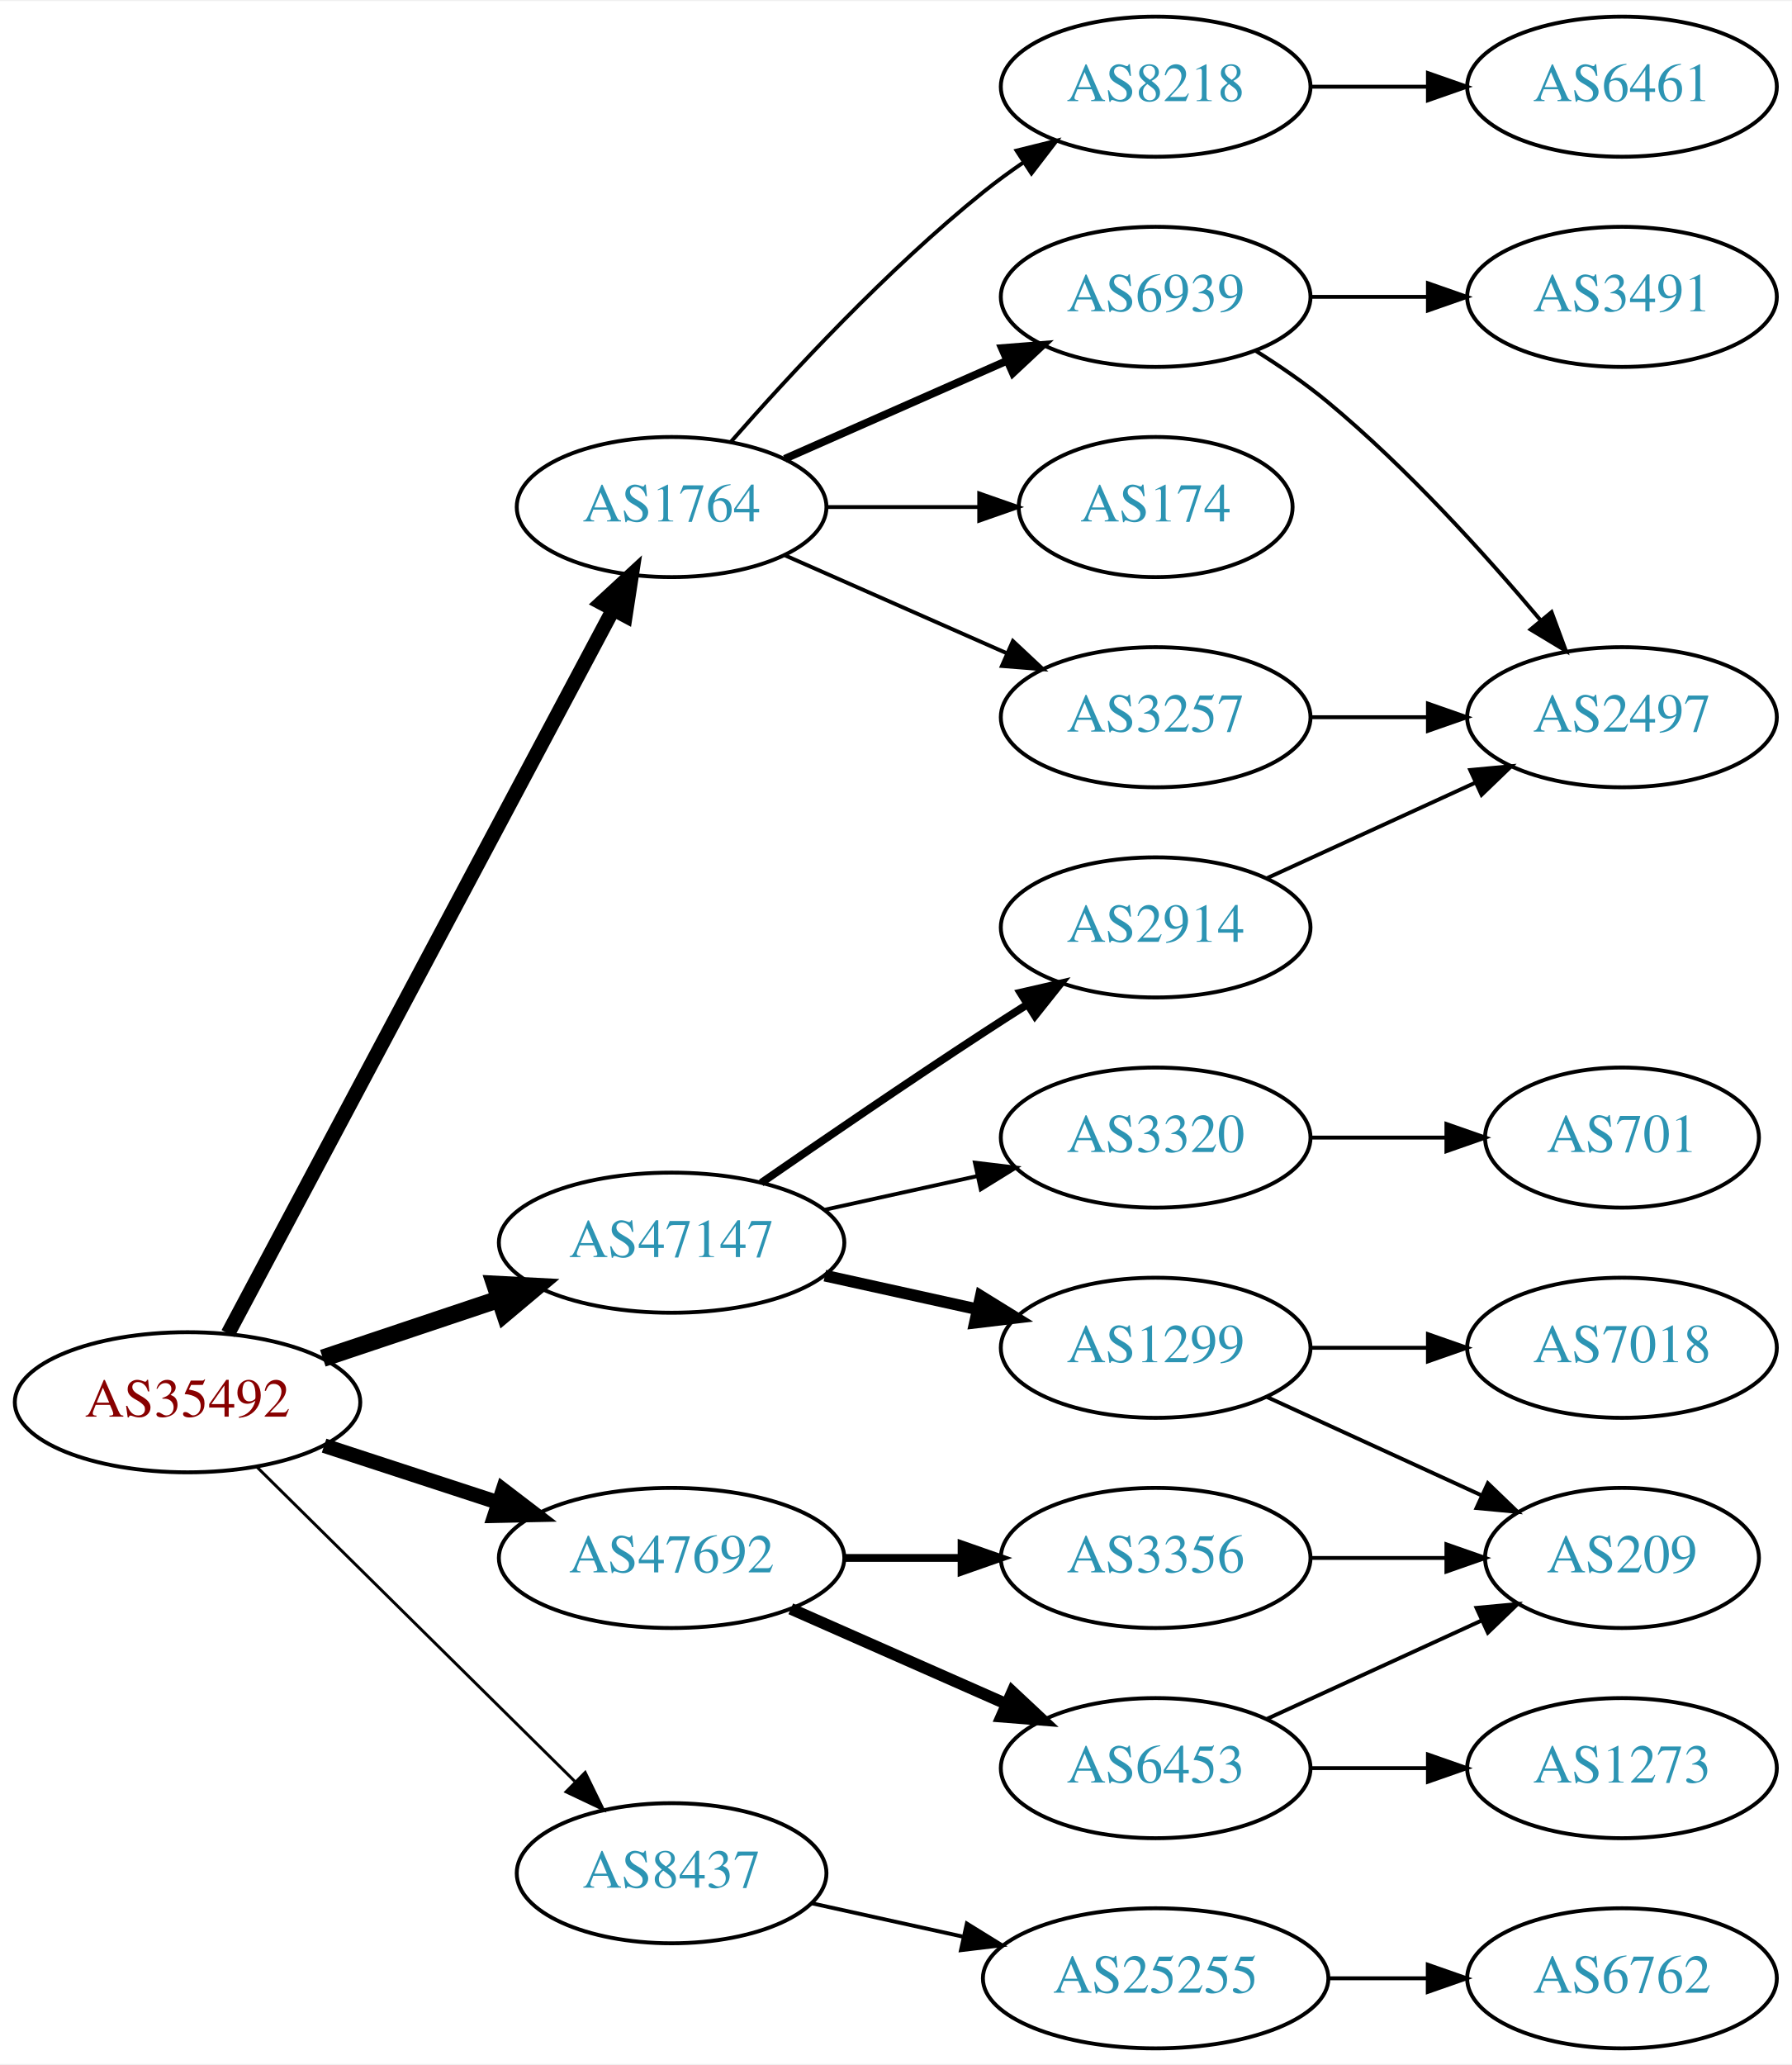
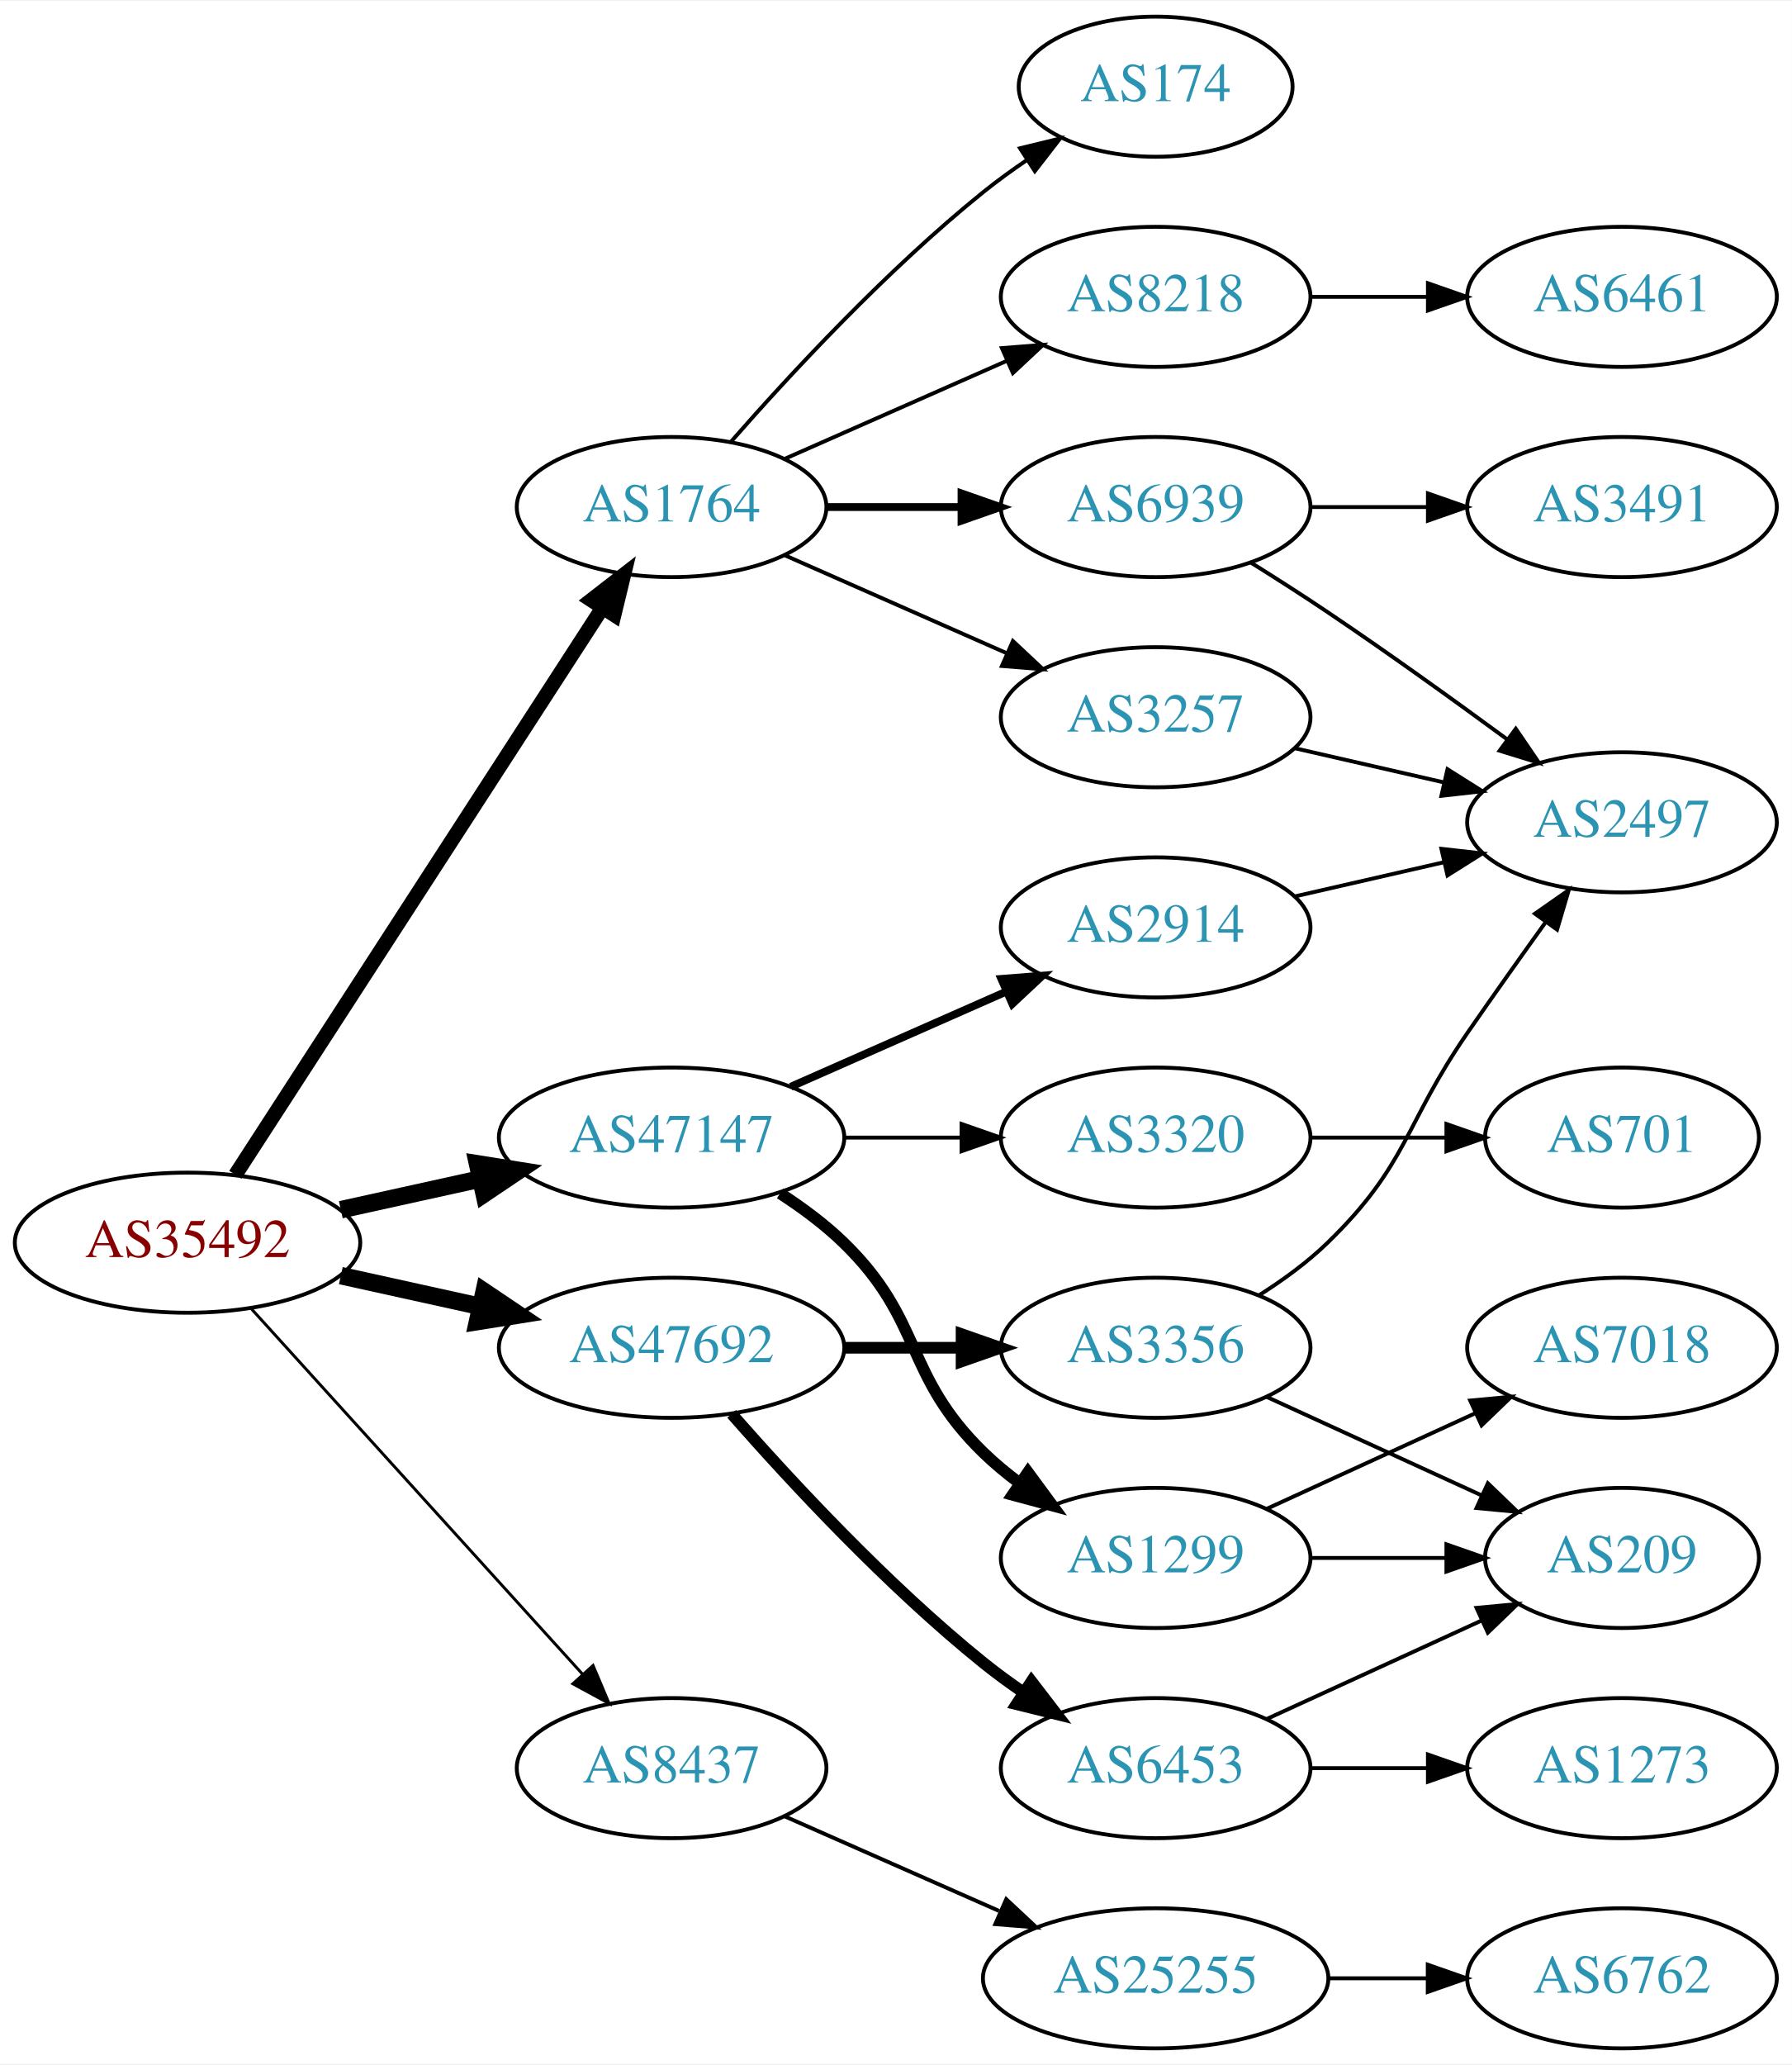
<svg xmlns="http://www.w3.org/2000/svg" xmlns:xlink="http://www.w3.org/1999/xlink" width="460pt" height="530pt" viewBox="0.00 0.00 460.47 530.00">
  <g id="graph0" class="graph" transform="scale(1 1) rotate(0) translate(4 526)">
    <polygon fill="white" stroke="none" points="-4,4 -4,-526 456.469,-526 456.469,4 -4,4" />
    <g id="node1" class="node">
      <g id="a_node1">
        <a xlink:href="/asn/35492" xlink:title="AS35492 ~ FUNKFEUER [AT]">
-           <ellipse fill="#ffffff" stroke="black" cx="44.196" cy="-166" rx="44.393" ry="18" />
-           <text text-anchor="middle" x="44.196" y="-162.3" font-family="Times,serif" font-size="14.00" fill="#880000">AS35492</text>
+           <ellipse fill="#ffffff" stroke="black" cx="44.196" cy="-207" rx="44.393" ry="18" />
+           <text text-anchor="middle" x="44.196" y="-203.3" font-family="Times,serif" font-size="14.00" fill="#880000">AS35492</text>
        </a>
      </g>
    </g>
    <g id="node2" class="node">
      <g id="a_node2">
        <a xlink:href="/asn/1764" xlink:title="AS1764 ~ NEXTLAYER-AS [AT]">
          <ellipse fill="#ffffff" stroke="black" cx="168.588" cy="-396" rx="39.794" ry="18" />
          <text text-anchor="middle" x="168.588" y="-392.3" font-family="Times,serif" font-size="14.00" fill="#2c94b3">AS1764</text>
        </a>
      </g>
    </g>
    <g id="edge1" class="edge">
-       <path fill="none" stroke="black" stroke-width="3.75" d="M54.597,-183.666C75.963,-223.817 128.271,-322.115 153.511,-369.546" />
-       <polygon fill="black" stroke="black" stroke-width="3.75" points="150.536,-371.405 158.323,-378.589 156.715,-368.117 150.536,-371.405" />
+       <path fill="none" stroke="black" stroke-width="3.75" d="M56.491,-224.442C78.077,-257.775 125.293,-330.686 150.664,-369.866" />
+       <polygon fill="black" stroke="black" stroke-width="3.75" points="147.947,-372.109 156.321,-378.6 153.823,-368.304 147.947,-372.109" />
    </g>
    <g id="node3" class="node">
      <g id="a_node3">
        <a xlink:href="/asn/8437" xlink:title="AS8437 ~ Hutchison Drei Austria GmbH [AT]">
-           <ellipse fill="#ffffff" stroke="black" cx="168.588" cy="-45" rx="39.794" ry="18" />
-           <text text-anchor="middle" x="168.588" y="-41.3" font-family="Times,serif" font-size="14.00" fill="#2c94b3">AS8437</text>
+           <ellipse fill="#ffffff" stroke="black" cx="168.588" cy="-72" rx="39.794" ry="18" />
+           <text text-anchor="middle" x="168.588" y="-68.3" font-family="Times,serif" font-size="14.00" fill="#2c94b3">AS8437</text>
        </a>
      </g>
    </g>
    <g id="edge2" class="edge">
-       <path fill="none" stroke="black" stroke-width="0.75" d="M61.958,-149.429C83.107,-128.521 119.618,-92.425 143.687,-68.629" />
-       <polygon fill="black" stroke="black" stroke-width="0.75" points="146.378,-70.89 151.029,-61.371 141.457,-65.912 146.378,-70.89" />
+       <path fill="none" stroke="black" stroke-width="0.75" d="M60.45,-190.175C81.913,-166.501 121.144,-123.229 145.711,-96.13" />
+       <polygon fill="black" stroke="black" stroke-width="0.75" points="148.403,-98.372 152.527,-88.613 143.217,-93.671 148.403,-98.372" />
    </g>
    <g id="node4" class="node">
      <g id="a_node4">
        <a xlink:href="/asn/47147" xlink:title="AS47147 ~ ANEXIA Internetdienstleistungs GmbH [AT]">
-           <ellipse fill="#ffffff" stroke="black" cx="168.588" cy="-207" rx="44.393" ry="18" />
-           <text text-anchor="middle" x="168.588" y="-203.3" font-family="Times,serif" font-size="14.00" fill="#2c94b3">AS47147</text>
+           <ellipse fill="#ffffff" stroke="black" cx="168.588" cy="-234" rx="44.393" ry="18" />
+           <text text-anchor="middle" x="168.588" y="-230.3" font-family="Times,serif" font-size="14.00" fill="#2c94b3">AS47147</text>
        </a>
      </g>
    </g>
    <g id="edge3" class="edge">
-       <path fill="none" stroke="black" stroke-width="4.5" d="M78.964,-177.312C93.01,-182.017 109.488,-187.537 124.399,-192.532" />
-       <polygon fill="black" stroke="black" stroke-width="4.5" points="123.197,-196.282 133.93,-195.725 125.699,-188.815 123.197,-196.282" />
+       <path fill="none" stroke="black" stroke-width="4.5" d="M83.586,-215.469C94.978,-217.982 107.6,-220.767 119.525,-223.397" />
+       <polygon fill="black" stroke="black" stroke-width="4.5" points="118.721,-227.252 129.335,-225.561 120.418,-219.562 118.721,-227.252" />
    </g>
    <g id="node5" class="node">
      <g id="a_node5">
        <a xlink:href="/asn/47692" xlink:title="AS47692 ~ Nessus GmbH [AT]">
-           <ellipse fill="#ffffff" stroke="black" cx="168.588" cy="-126" rx="44.393" ry="18" />
-           <text text-anchor="middle" x="168.588" y="-122.3" font-family="Times,serif" font-size="14.00" fill="#2c94b3">AS47692</text>
+           <ellipse fill="#ffffff" stroke="black" cx="168.588" cy="-180" rx="44.393" ry="18" />
+           <text text-anchor="middle" x="168.588" y="-176.3" font-family="Times,serif" font-size="14.00" fill="#2c94b3">AS47692</text>
        </a>
      </g>
    </g>
    <g id="edge4" class="edge">
-       <path fill="none" stroke="black" stroke-width="3.75" d="M79.289,-154.858C93.082,-150.35 109.177,-145.09 123.819,-140.305" />
-       <polygon fill="black" stroke="black" stroke-width="3.75" points="125.26,-143.516 133.678,-137.082 123.085,-136.862 125.26,-143.516" />
+       <path fill="none" stroke="black" stroke-width="4.5" d="M83.586,-198.531C94.978,-196.018 107.6,-193.233 119.525,-190.603" />
+       <polygon fill="black" stroke="black" stroke-width="4.5" points="120.418,-194.438 129.335,-188.439 118.721,-186.748 120.418,-194.438" />
    </g>
    <g id="node6" class="node">
      <g id="a_node6">
-         <a xlink:href="/asn/174" xlink:title="AS174 ~ Cogent Communications [US]">
-           <ellipse fill="#ffffff" stroke="black" cx="292.98" cy="-396" rx="35.194" ry="18" />
-           <text text-anchor="middle" x="292.98" y="-392.3" font-family="Times,serif" font-size="14.00" fill="#2c94b3">AS174</text>
+         <a xlink:href="/asn/8218" xlink:title="AS8218 ~ legacy Neotelecoms [FR]">
+           <ellipse fill="#ffffff" stroke="black" cx="292.98" cy="-450" rx="39.794" ry="18" />
+           <text text-anchor="middle" x="292.98" y="-446.3" font-family="Times,serif" font-size="14.00" fill="#2c94b3">AS8218</text>
        </a>
      </g>
    </g>
    <g id="edge5" class="edge">
-       <path fill="none" stroke="black" d="M208.314,-396C220.803,-396 234.742,-396 247.605,-396" />
-       <polygon fill="black" stroke="black" points="247.643,-399.5 257.643,-396 247.643,-392.5 247.643,-399.5" />
+       <path fill="none" stroke="black" d="M197.667,-408.389C214.615,-415.866 236.413,-425.483 254.782,-433.588" />
+       <polygon fill="black" stroke="black" points="253.47,-436.834 264.032,-437.669 256.296,-430.43 253.47,-436.834" />
    </g>
    <g id="node7" class="node">
      <g id="a_node7">
-         <a xlink:href="/asn/6939" xlink:title="AS6939 ~ Hurricane Electric LLC [US]">
-           <ellipse fill="#ffffff" stroke="black" cx="292.98" cy="-450" rx="39.794" ry="18" />
-           <text text-anchor="middle" x="292.98" y="-446.3" font-family="Times,serif" font-size="14.00" fill="#2c94b3">AS6939</text>
+         <a xlink:href="/asn/174" xlink:title="AS174 ~ Cogent Communications [US]">
+           <ellipse fill="#ffffff" stroke="black" cx="292.98" cy="-504" rx="35.194" ry="18" />
+           <text text-anchor="middle" x="292.98" y="-500.3" font-family="Times,serif" font-size="14.00" fill="#2c94b3">AS174</text>
        </a>
      </g>
    </g>
    <g id="edge6" class="edge">
-       <path fill="none" stroke="black" stroke-width="2" d="M197.667,-408.389C214.615,-415.866 236.413,-425.483 254.782,-433.588" />
-       <polygon fill="black" stroke="black" stroke-width="2" points="253.47,-436.834 264.032,-437.669 256.296,-430.43 253.47,-436.834" />
+       <path fill="none" stroke="black" d="M183.74,-412.663C198.842,-429.894 223.963,-457.024 248.784,-477 252.289,-479.821 256.107,-482.587 259.975,-485.208" />
+       <polygon fill="black" stroke="black" points="258.126,-488.18 268.421,-490.682 261.933,-482.306 258.126,-488.18" />
    </g>
    <g id="node8" class="node">
      <g id="a_node8">
        <a xlink:href="/asn/3257" xlink:title="AS3257 ~ GTT [DE]">
          <ellipse fill="#ffffff" stroke="black" cx="292.98" cy="-342" rx="39.794" ry="18" />
          <text text-anchor="middle" x="292.98" y="-338.3" font-family="Times,serif" font-size="14.00" fill="#2c94b3">AS3257</text>
        </a>
      </g>
    </g>
    <g id="edge7" class="edge">
      <path fill="none" stroke="black" d="M197.667,-383.611C214.615,-376.134 236.413,-366.517 254.782,-358.412" />
      <polygon fill="black" stroke="black" points="256.296,-361.57 264.032,-354.331 253.47,-355.166 256.296,-361.57" />
    </g>
    <g id="node9" class="node">
      <g id="a_node9">
-         <a xlink:href="/asn/8218" xlink:title="AS8218 ~ legacy Neotelecoms [FR]">
-           <ellipse fill="#ffffff" stroke="black" cx="292.98" cy="-504" rx="39.794" ry="18" />
-           <text text-anchor="middle" x="292.98" y="-500.3" font-family="Times,serif" font-size="14.00" fill="#2c94b3">AS8218</text>
+         <a xlink:href="/asn/6939" xlink:title="AS6939 ~ Hurricane Electric LLC [US]">
+           <ellipse fill="#ffffff" stroke="black" cx="292.98" cy="-396" rx="39.794" ry="18" />
+           <text text-anchor="middle" x="292.98" y="-392.3" font-family="Times,serif" font-size="14.00" fill="#2c94b3">AS6939</text>
        </a>
      </g>
    </g>
    <g id="edge8" class="edge">
-       <path fill="none" stroke="black" d="M183.74,-412.663C198.842,-429.894 223.963,-457.024 248.784,-477 252.04,-479.62 255.565,-482.192 259.149,-484.646" />
-       <polygon fill="black" stroke="black" points="257.237,-487.577 267.522,-490.121 261.068,-481.719 257.237,-487.577" />
+       <path fill="none" stroke="black" stroke-width="2" d="M208.314,-396C219.252,-396 231.303,-396 242.769,-396" />
+       <polygon fill="black" stroke="black" stroke-width="2" points="243.087,-399.5 253.087,-396 243.087,-392.5 243.087,-399.5" />
    </g>
    <g id="node13" class="node">
      <g id="a_node13">
        <a xlink:href="/asn/25255" xlink:title="AS25255 ~ ==&gt; TELE2 AUSTRIA &lt;== [AT]">
          <ellipse fill="#ffffff" stroke="black" cx="292.98" cy="-18" rx="44.393" ry="18" />
          <text text-anchor="middle" x="292.98" y="-14.3" font-family="Times,serif" font-size="14.00" fill="#2c94b3">AS25255</text>
        </a>
      </g>
    </g>
    <g id="edge13" class="edge">
-       <path fill="none" stroke="black" d="M204.661,-37.263C216.7,-34.607 230.4,-31.585 243.321,-28.734" />
-       <polygon fill="black" stroke="black" points="244.459,-32.068 253.47,-26.495 242.951,-25.232 244.459,-32.068" />
+       <path fill="none" stroke="black" d="M197.667,-59.611C213.984,-52.413 234.794,-43.231 252.714,-35.325" />
+       <polygon fill="black" stroke="black" points="254.588,-38.323 262.325,-31.084 251.763,-31.919 254.588,-38.323" />
    </g>
    <g id="node15" class="node">
      <g id="a_node15">
+         <a xlink:href="/asn/3320" xlink:title="AS3320 ~ DTAG [DE]">
+           <ellipse fill="#ffffff" stroke="black" cx="292.98" cy="-234" rx="39.794" ry="18" />
+           <text text-anchor="middle" x="292.98" y="-230.3" font-family="Times,serif" font-size="14.00" fill="#2c94b3">AS3320</text>
+         </a>
+       </g>
+     </g>
+     <g id="edge15" class="edge">
+       <path fill="none" stroke="black" d="M213.084,-234C222.773,-234 233.11,-234 243.002,-234" />
+       <polygon fill="black" stroke="black" points="243.105,-237.5 253.105,-234 243.105,-230.5 243.105,-237.5" />
+     </g>
+     <g id="node16" class="node">
+       <g id="a_node16">
        <a xlink:href="/asn/2914" xlink:title="AS2914 ~ NTT America, Inc. [US]">
          <ellipse fill="#ffffff" stroke="black" cx="292.98" cy="-288" rx="39.794" ry="18" />
          <text text-anchor="middle" x="292.98" y="-284.3" font-family="Times,serif" font-size="14.00" fill="#2c94b3">AS2914</text>
        </a>
      </g>
    </g>
-     <g id="edge15" class="edge">
-       <path fill="none" stroke="black" stroke-width="2" d="M191.619,-222.367C207.421,-233.305 229.278,-248.261 248.784,-261 252.366,-263.339 256.137,-265.759 259.897,-268.144" />
-       <polygon fill="black" stroke="black" stroke-width="2" points="258.23,-271.231 268.558,-273.596 261.959,-265.307 258.23,-271.231" />
-     </g>
-     <g id="node16" class="node">
-       <g id="a_node16">
-         <a xlink:href="/asn/1299" xlink:title="AS1299 ~ Telia Carrier [EU]">
-           <ellipse fill="#ffffff" stroke="black" cx="292.98" cy="-180" rx="39.794" ry="18" />
-           <text text-anchor="middle" x="292.98" y="-176.3" font-family="Times,serif" font-size="14.00" fill="#2c94b3">AS1299</text>
-         </a>
-       </g>
-     </g>
    <g id="edge16" class="edge">
-       <path fill="none" stroke="black" stroke-width="3" d="M207.978,-198.531C220.369,-195.798 234.216,-192.743 247.036,-189.915" />
-       <polygon fill="black" stroke="black" stroke-width="3" points="248.04,-193.278 257.051,-187.705 246.532,-186.442 248.04,-193.278" />
+       <path fill="none" stroke="black" stroke-width="2" d="M199.216,-247.072C215.81,-254.393 236.67,-263.597 254.403,-271.421" />
+       <polygon fill="black" stroke="black" stroke-width="2" points="253.325,-274.77 263.887,-275.605 256.151,-268.366 253.325,-274.77" />
    </g>
    <g id="node17" class="node">
      <g id="a_node17">
-         <a xlink:href="/asn/3320" xlink:title="AS3320 ~ DTAG [DE]">
-           <ellipse fill="#ffffff" stroke="black" cx="292.98" cy="-234" rx="39.794" ry="18" />
-           <text text-anchor="middle" x="292.98" y="-230.3" font-family="Times,serif" font-size="14.00" fill="#2c94b3">AS3320</text>
+         <a xlink:href="/asn/1299" xlink:title="AS1299 ~ Telia Carrier [EU]">
+           <ellipse fill="#ffffff" stroke="black" cx="292.98" cy="-126" rx="39.794" ry="18" />
+           <text text-anchor="middle" x="292.98" y="-122.3" font-family="Times,serif" font-size="14.00" fill="#2c94b3">AS1299</text>
        </a>
      </g>
    </g>
    <g id="edge17" class="edge">
-       <path fill="none" stroke="black" d="M207.978,-215.469C220.369,-218.202 234.216,-221.257 247.036,-224.085" />
-       <polygon fill="black" stroke="black" points="246.532,-227.558 257.051,-226.295 248.04,-220.722 246.532,-227.558" />
+       <path fill="none" stroke="black" stroke-width="3" d="M196.472,-219.671C202.196,-215.964 207.962,-211.682 212.784,-207 233.478,-186.906 228.091,-173.094 248.784,-153 251.629,-150.237 254.803,-147.614 258.103,-145.166" />
+       <polygon fill="black" stroke="black" stroke-width="3" points="260.169,-147.994 266.451,-139.462 256.22,-142.214 260.169,-147.994" />
    </g>
    <g id="node21" class="node">
      <g id="a_node21">
+         <a xlink:href="/asn/3356" xlink:title="AS3356 ~ Level 3 Parent, LLC [US]">
+           <ellipse fill="#ffffff" stroke="black" cx="292.98" cy="-180" rx="39.794" ry="18" />
+           <text text-anchor="middle" x="292.98" y="-176.3" font-family="Times,serif" font-size="14.00" fill="#2c94b3">AS3356</text>
+         </a>
+       </g>
+     </g>
+     <g id="edge22" class="edge">
+       <path fill="none" stroke="black" stroke-width="3" d="M213.084,-180C222.773,-180 233.11,-180 243.002,-180" />
+       <polygon fill="black" stroke="black" stroke-width="3" points="243.105,-183.5 253.105,-180 243.105,-176.5 243.105,-183.5" />
+     </g>
+     <g id="node22" class="node">
+       <g id="a_node22">
        <a xlink:href="/asn/6453" xlink:title="AS6453 ~ TATA COMMUNICATIONS (AMERICA) INC [US]">
          <ellipse fill="#ffffff" stroke="black" cx="292.98" cy="-72" rx="39.794" ry="18" />
          <text text-anchor="middle" x="292.98" y="-68.3" font-family="Times,serif" font-size="14.00" fill="#2c94b3">AS6453</text>
        </a>
      </g>
    </g>
-     <g id="edge22" class="edge">
-       <path fill="none" stroke="black" stroke-width="3" d="M199.216,-112.928C215.81,-105.607 236.67,-96.403 254.403,-88.579" />
-       <polygon fill="black" stroke="black" stroke-width="3" points="256.151,-91.634 263.887,-84.395 253.325,-85.23 256.151,-91.634" />
-     </g>
-     <g id="node22" class="node">
-       <g id="a_node22">
-         <a xlink:href="/asn/3356" xlink:title="AS3356 ~ Level 3 Parent, LLC [US]">
-           <ellipse fill="#ffffff" stroke="black" cx="292.98" cy="-126" rx="39.794" ry="18" />
-           <text text-anchor="middle" x="292.98" y="-122.3" font-family="Times,serif" font-size="14.00" fill="#2c94b3">AS3356</text>
-         </a>
-       </g>
-     </g>
    <g id="edge23" class="edge">
-       <path fill="none" stroke="black" stroke-width="2" d="M213.084,-126C222.773,-126 233.11,-126 243.002,-126" />
-       <polygon fill="black" stroke="black" stroke-width="2" points="243.105,-129.5 253.105,-126 243.105,-122.5 243.105,-129.5" />
+       <path fill="none" stroke="black" stroke-width="3" d="M184.021,-163.017C199.152,-145.771 224.116,-118.852 248.784,-99 252.04,-96.38 255.565,-93.808 259.149,-91.354" />
+       <polygon fill="black" stroke="black" stroke-width="3" points="261.068,-94.281 267.522,-85.879 257.237,-88.423 261.068,-94.281" />
    </g>
    <g id="node10" class="node">
      <g id="a_node10">
-         <a xlink:href="/asn/3491" xlink:title="AS3491 ~ PCCW Global, Inc. [US]">
+         <a xlink:href="/asn/6461" xlink:title="AS6461 ~ Zayo Bandwidth [US]">
          <ellipse fill="#ffffff" stroke="black" cx="412.823" cy="-450" rx="39.794" ry="18" />
-           <text text-anchor="middle" x="412.823" y="-446.3" font-family="Times,serif" font-size="14.00" fill="#2c94b3">AS3491</text>
+           <text text-anchor="middle" x="412.823" y="-446.3" font-family="Times,serif" font-size="14.00" fill="#2c94b3">AS6461</text>
        </a>
      </g>
    </g>
    <g id="edge9" class="edge">
      <path fill="none" stroke="black" d="M332.893,-450C342.446,-450 352.796,-450 362.759,-450" />
      <polygon fill="black" stroke="black" points="362.951,-453.5 372.951,-450 362.951,-446.5 362.951,-453.5" />
    </g>
    <g id="node11" class="node">
      <g id="a_node11">
        <a xlink:href="/asn/2497" xlink:title="AS2497 ~ Internet Initiative Japan Inc. [JP]">
-           <ellipse fill="#ffffff" stroke="black" cx="412.823" cy="-342" rx="39.794" ry="18" />
-           <text text-anchor="middle" x="412.823" y="-338.3" font-family="Times,serif" font-size="14.00" fill="#2c94b3">AS2497</text>
+           <ellipse fill="#ffffff" stroke="black" cx="412.823" cy="-315" rx="39.794" ry="18" />
+           <text text-anchor="middle" x="412.823" y="-311.3" font-family="Times,serif" font-size="14.00" fill="#2c94b3">AS2497</text>
        </a>
      </g>
    </g>
    <g id="edge10" class="edge">
-       <path fill="none" stroke="black" d="M318.533,-436.236C324.842,-432.28 331.459,-427.743 337.176,-423 357.542,-406.109 377.698,-383.815 391.923,-366.893" />
-       <polygon fill="black" stroke="black" points="394.723,-368.999 398.404,-359.065 389.331,-364.535 394.723,-368.999" />
+       <path fill="none" stroke="black" d="M328.7,-334.045C340.7,-331.296 354.32,-328.175 367.013,-325.267" />
+       <polygon fill="black" stroke="black" points="367.979,-328.636 376.945,-322.991 366.415,-321.813 367.979,-328.636" />
    </g>
    <g id="edge11" class="edge">
-       <path fill="none" stroke="black" d="M332.893,-342C342.446,-342 352.796,-342 362.759,-342" />
-       <polygon fill="black" stroke="black" points="362.951,-345.5 372.951,-342 362.951,-338.5 362.951,-345.5" />
+       <path fill="none" stroke="black" d="M317.48,-381.712C323.922,-377.688 330.867,-373.247 337.176,-369 352.67,-358.571 369.56,-346.421 383.348,-336.291" />
+       <polygon fill="black" stroke="black" points="385.527,-339.033 391.493,-330.277 381.369,-333.401 385.527,-339.033" />
    </g>
    <g id="node12" class="node">
      <g id="a_node12">
-         <a xlink:href="/asn/6461" xlink:title="AS6461 ~ Zayo Bandwidth [US]">
-           <ellipse fill="#ffffff" stroke="black" cx="412.823" cy="-504" rx="39.794" ry="18" />
-           <text text-anchor="middle" x="412.823" y="-500.3" font-family="Times,serif" font-size="14.00" fill="#2c94b3">AS6461</text>
+         <a xlink:href="/asn/3491" xlink:title="AS3491 ~ PCCW Global, Inc. [US]">
+           <ellipse fill="#ffffff" stroke="black" cx="412.823" cy="-396" rx="39.794" ry="18" />
+           <text text-anchor="middle" x="412.823" y="-392.3" font-family="Times,serif" font-size="14.00" fill="#2c94b3">AS3491</text>
        </a>
      </g>
    </g>
    <g id="edge12" class="edge">
-       <path fill="none" stroke="black" d="M332.893,-504C342.446,-504 352.796,-504 362.759,-504" />
-       <polygon fill="black" stroke="black" points="362.951,-507.5 372.951,-504 362.951,-500.5 362.951,-507.5" />
+       <path fill="none" stroke="black" d="M332.893,-396C342.446,-396 352.796,-396 362.759,-396" />
+       <polygon fill="black" stroke="black" points="362.951,-399.5 372.951,-396 362.951,-392.5 362.951,-399.5" />
    </g>
    <g id="node14" class="node">
      <g id="a_node14">
        <a xlink:href="/asn/6762" xlink:title="AS6762 ~ TELECOM ITALIA SPARKLE S.p.A. [IT]">
          <ellipse fill="#ffffff" stroke="black" cx="412.823" cy="-18" rx="39.794" ry="18" />
          <text text-anchor="middle" x="412.823" y="-14.3" font-family="Times,serif" font-size="14.00" fill="#2c94b3">AS6762</text>
        </a>
      </g>
    </g>
    <g id="edge14" class="edge">
      <path fill="none" stroke="black" d="M337.191,-18C345.504,-18 354.267,-18 362.749,-18" />
      <polygon fill="black" stroke="black" points="362.908,-21.5 372.908,-18 362.908,-14.5 362.908,-21.5" />
    </g>
-     <g id="edge21" class="edge">
-       <path fill="none" stroke="black" d="M321.609,-300.661C337.566,-307.973 357.837,-317.261 375.119,-325.181" />
-       <polygon fill="black" stroke="black" points="373.818,-328.435 384.367,-329.419 376.734,-322.071 373.818,-328.435" />
-     </g>
    <g id="node18" class="node">
      <g id="a_node18">
-         <a xlink:href="/asn/7018" xlink:title="AS7018 ~ AT&amp;T Services, Inc. [US]">
+         <a xlink:href="/asn/701" xlink:title="AS701 ~ UUNET [US]">
+           <ellipse fill="#ffffff" stroke="black" cx="412.823" cy="-234" rx="35.194" ry="18" />
+           <text text-anchor="middle" x="412.823" y="-230.3" font-family="Times,serif" font-size="14.00" fill="#2c94b3">AS701</text>
+         </a>
+       </g>
+     </g>
+     <g id="edge18" class="edge">
+       <path fill="none" stroke="black" d="M332.893,-234C343.98,-234 356.139,-234 367.522,-234" />
+       <polygon fill="black" stroke="black" points="367.703,-237.5 377.703,-234 367.703,-230.5 367.703,-237.5" />
+     </g>
+     <g id="edge21" class="edge">
+       <path fill="none" stroke="black" d="M328.7,-295.955C340.7,-298.704 354.32,-301.825 367.013,-304.733" />
+       <polygon fill="black" stroke="black" points="366.415,-308.187 376.945,-307.009 367.979,-301.364 366.415,-308.187" />
+     </g>
+     <g id="node19" class="node">
+       <g id="a_node19">
+         <a xlink:href="/asn/7018" xlink:title="AS7018 ~ ATT-INTERNET4 [US]">
          <ellipse fill="#ffffff" stroke="black" cx="412.823" cy="-180" rx="39.794" ry="18" />
          <text text-anchor="middle" x="412.823" y="-176.3" font-family="Times,serif" font-size="14.00" fill="#2c94b3">AS7018</text>
        </a>
      </g>
    </g>
-     <g id="edge18" class="edge">
-       <path fill="none" stroke="black" d="M332.893,-180C342.446,-180 352.796,-180 362.759,-180" />
-       <polygon fill="black" stroke="black" points="362.951,-183.5 372.951,-180 362.951,-176.5 362.951,-183.5" />
-     </g>
-     <g id="node19" class="node">
-       <g id="a_node19">
+     <g id="edge19" class="edge">
+       <path fill="none" stroke="black" d="M321.609,-138.661C337.566,-145.973 357.837,-155.261 375.119,-163.181" />
+       <polygon fill="black" stroke="black" points="373.818,-166.435 384.367,-167.419 376.734,-160.071 373.818,-166.435" />
+     </g>
+     <g id="node20" class="node">
+       <g id="a_node20">
        <a xlink:href="/asn/209" xlink:title="AS209 ~ CenturyLink Communications, LLC [US]">
          <ellipse fill="#ffffff" stroke="black" cx="412.823" cy="-126" rx="35.194" ry="18" />
          <text text-anchor="middle" x="412.823" y="-122.3" font-family="Times,serif" font-size="14.00" fill="#2c94b3">AS209</text>
        </a>
      </g>
    </g>
-     <g id="edge19" class="edge">
+     <g id="edge20" class="edge">
+       <path fill="none" stroke="black" d="M332.893,-126C343.98,-126 356.139,-126 367.522,-126" />
+       <polygon fill="black" stroke="black" points="367.703,-129.5 377.703,-126 367.703,-122.5 367.703,-129.5" />
+     </g>
+     <g id="edge25" class="edge">
+       <path fill="none" stroke="black" d="M319.509,-193.462C325.672,-197.362 331.974,-201.948 337.176,-207 357.87,-227.094 356.781,-237.269 373.176,-261 379.632,-270.344 386.843,-280.494 393.271,-289.445" />
+       <polygon fill="black" stroke="black" points="390.458,-291.528 399.144,-297.594 396.136,-287.435 390.458,-291.528" />
+     </g>
+     <g id="edge24" class="edge">
      <path fill="none" stroke="black" d="M321.609,-167.339C338.025,-159.817 359.007,-150.202 376.604,-142.139" />
      <polygon fill="black" stroke="black" points="378.348,-145.189 385.981,-137.842 375.432,-138.826 378.348,-145.189" />
    </g>
-     <g id="node20" class="node">
-       <g id="a_node20">
-         <a xlink:href="/asn/701" xlink:title="AS701 ~ UUNET [US]">
-           <ellipse fill="#ffffff" stroke="black" cx="412.823" cy="-234" rx="35.194" ry="18" />
-           <text text-anchor="middle" x="412.823" y="-230.3" font-family="Times,serif" font-size="14.00" fill="#2c94b3">AS701</text>
-         </a>
-       </g>
-     </g>
-     <g id="edge20" class="edge">
-       <path fill="none" stroke="black" d="M332.893,-234C343.98,-234 356.139,-234 367.522,-234" />
-       <polygon fill="black" stroke="black" points="367.703,-237.5 377.703,-234 367.703,-230.5 367.703,-237.5" />
-     </g>
-     <g id="edge25" class="edge">
+     <g id="edge26" class="edge">
      <path fill="none" stroke="black" d="M321.609,-84.661C338.025,-92.183 359.007,-101.798 376.604,-109.861" />
      <polygon fill="black" stroke="black" points="375.432,-113.174 385.981,-114.158 378.348,-106.811 375.432,-113.174" />
    </g>
    <g id="node23" class="node">
      <g id="a_node23">
        <a xlink:href="/asn/1273" xlink:title="AS1273 ~ Vodafone Group PLC [EU]">
          <ellipse fill="#ffffff" stroke="black" cx="412.823" cy="-72" rx="39.794" ry="18" />
          <text text-anchor="middle" x="412.823" y="-68.3" font-family="Times,serif" font-size="14.00" fill="#2c94b3">AS1273</text>
        </a>
      </g>
    </g>
-     <g id="edge24" class="edge">
+     <g id="edge27" class="edge">
      <path fill="none" stroke="black" d="M332.893,-72C342.446,-72 352.796,-72 362.759,-72" />
      <polygon fill="black" stroke="black" points="362.951,-75.5 372.951,-72 362.951,-68.5 362.951,-75.5" />
    </g>
-     <g id="edge26" class="edge">
-       <path fill="none" stroke="black" d="M332.893,-126C343.98,-126 356.139,-126 367.522,-126" />
-       <polygon fill="black" stroke="black" points="367.703,-129.5 377.703,-126 367.703,-122.5 367.703,-129.5" />
-     </g>
  </g>
</svg>
